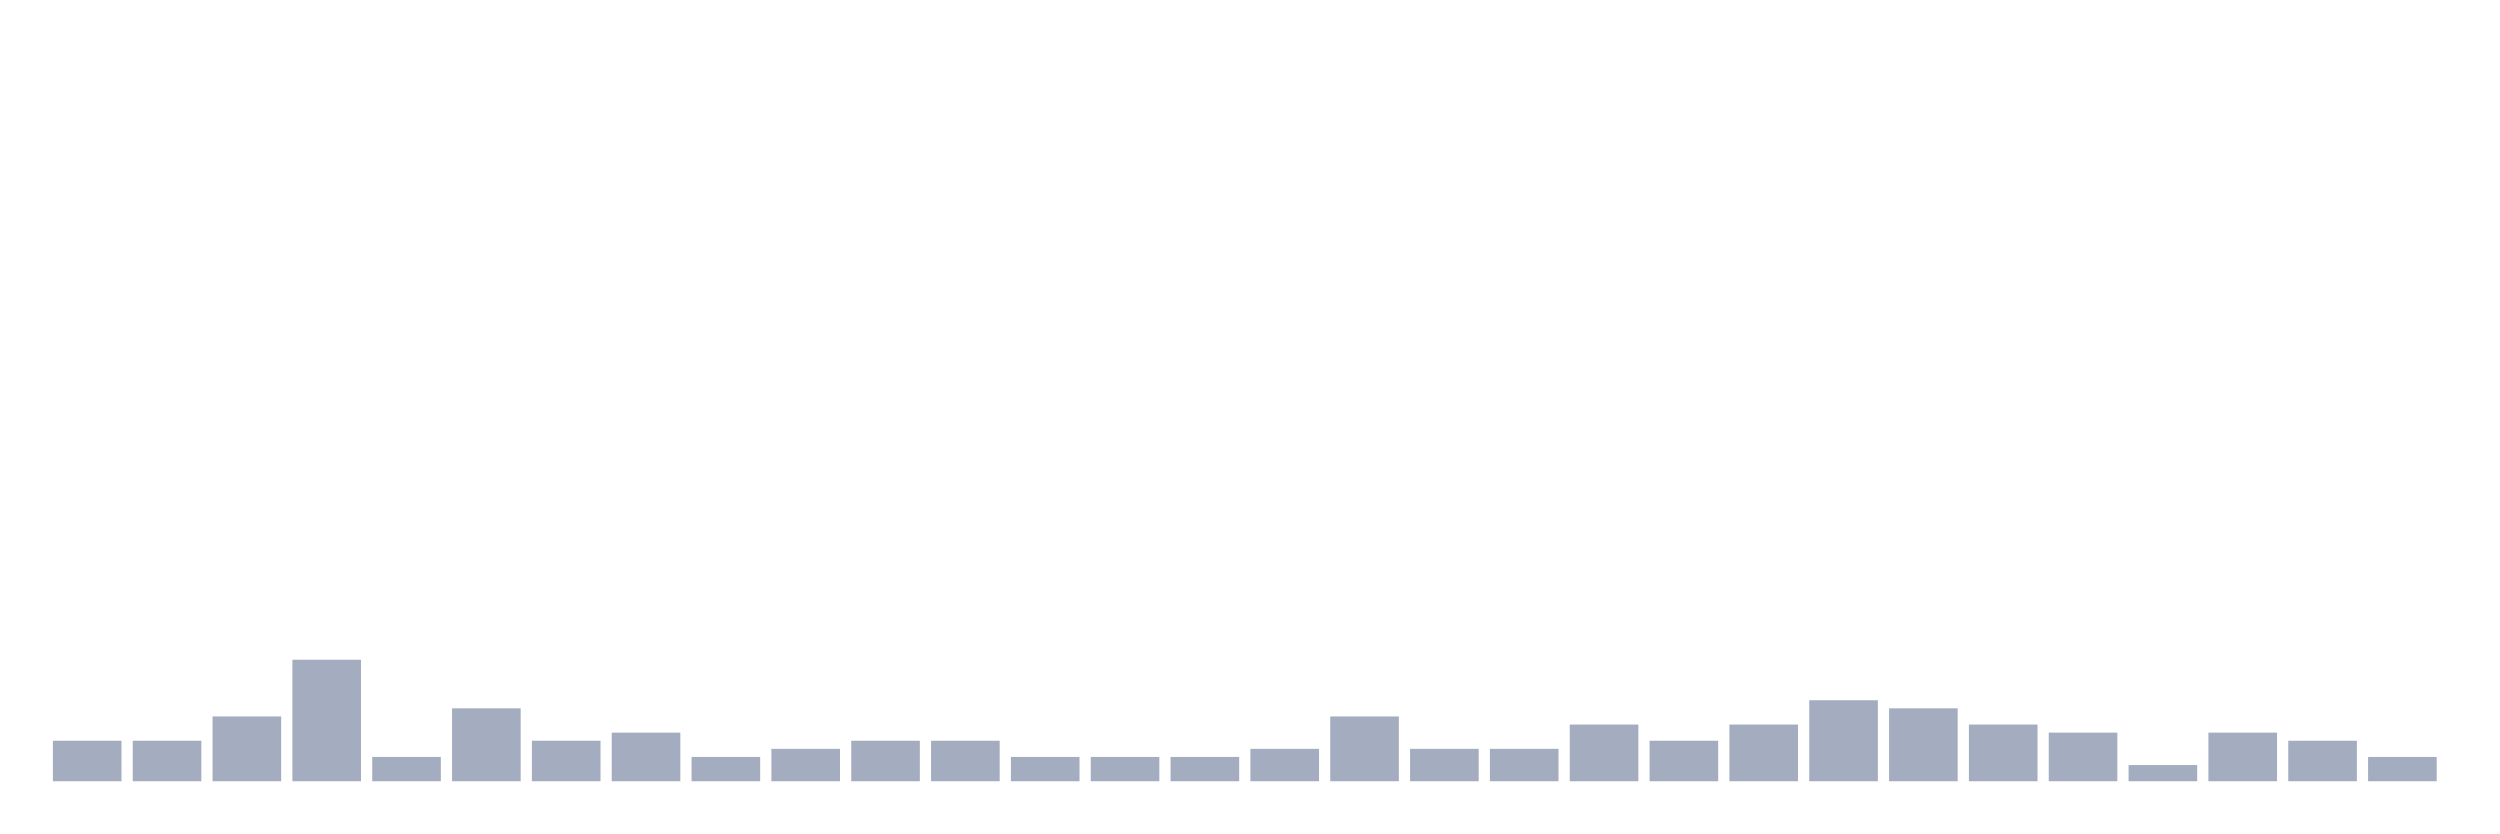
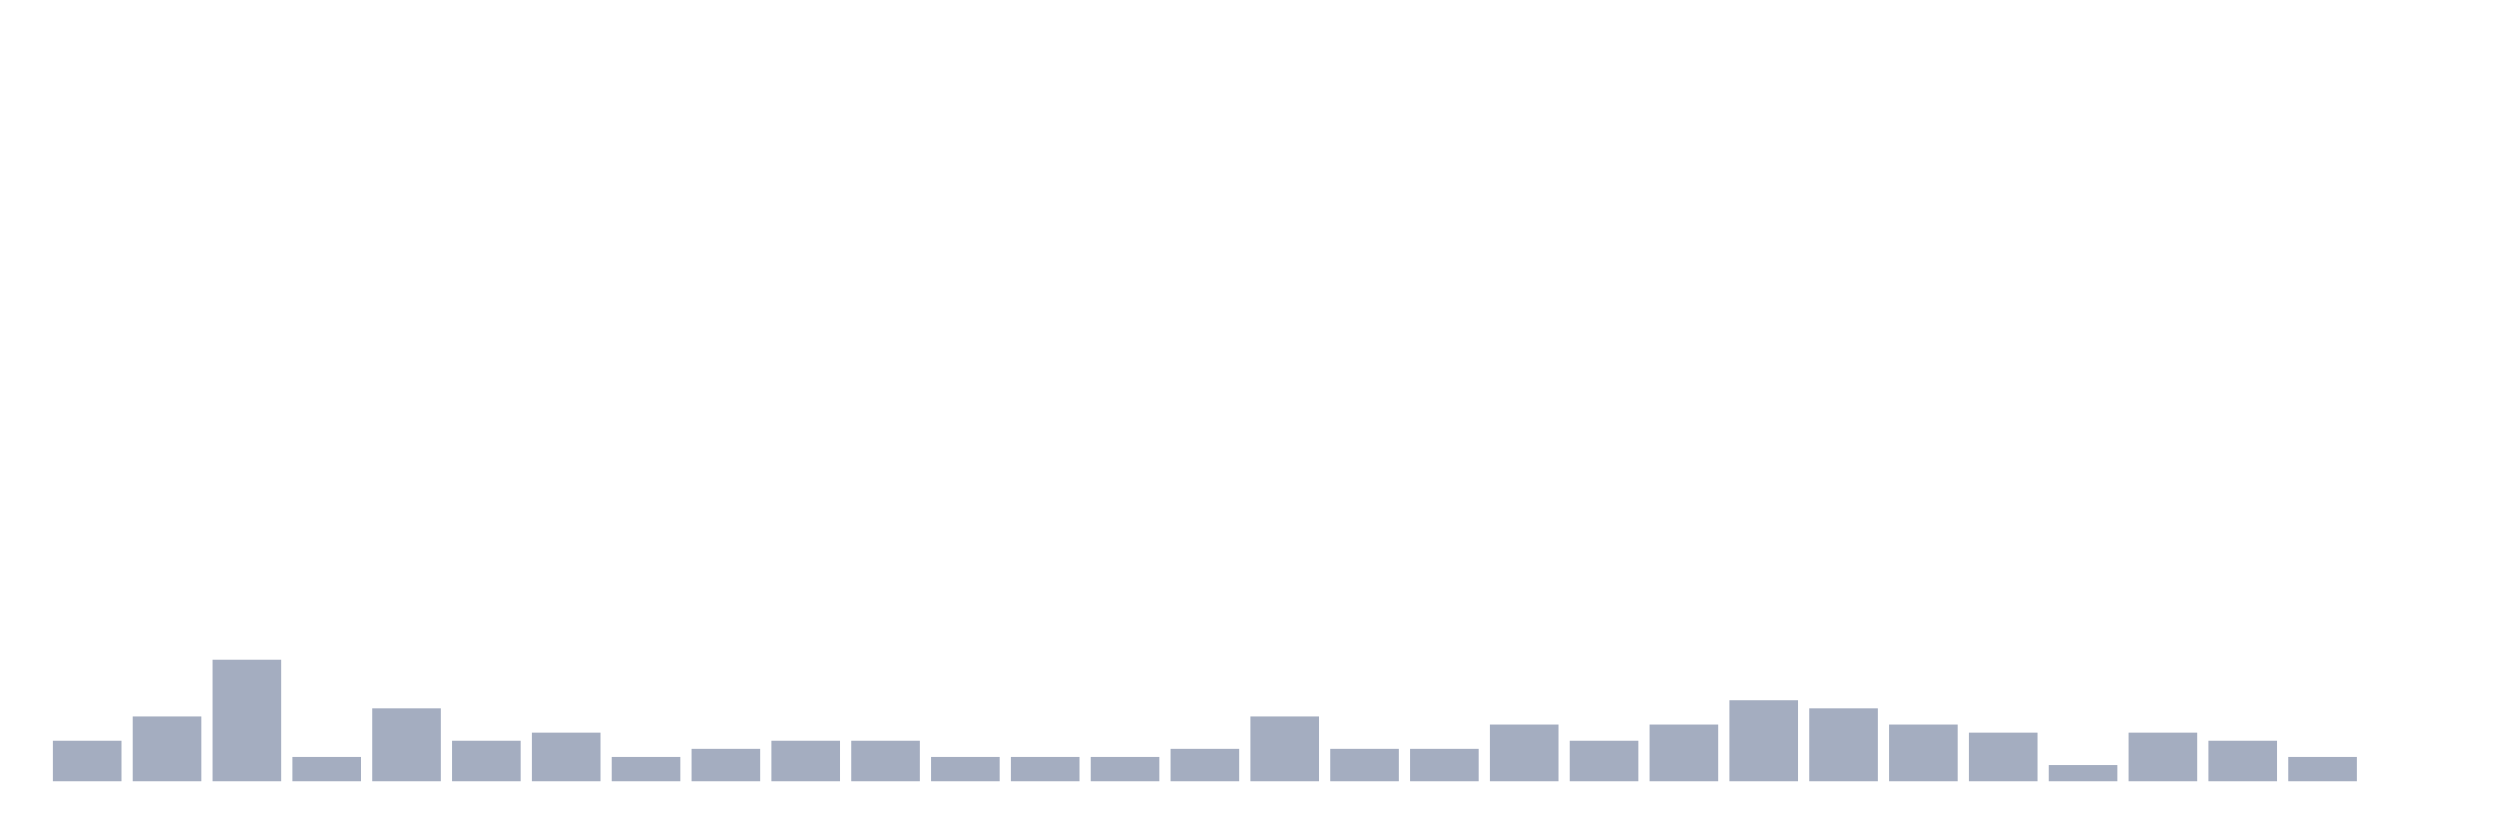
<svg xmlns="http://www.w3.org/2000/svg" viewBox="0 0 480 160">
  <g transform="translate(10,10)">
    <rect class="bar" x="0.153" width="13.175" y="132.222" height="7.778" fill="rgb(164,173,192)" />
-     <rect class="bar" x="15.482" width="13.175" y="132.222" height="7.778" fill="rgb(164,173,192)" />
-     <rect class="bar" x="30.81" width="13.175" y="127.556" height="12.444" fill="rgb(164,173,192)" />
-     <rect class="bar" x="46.138" width="13.175" y="116.667" height="23.333" fill="rgb(164,173,192)" />
-     <rect class="bar" x="61.466" width="13.175" y="135.333" height="4.667" fill="rgb(164,173,192)" />
-     <rect class="bar" x="76.794" width="13.175" y="126" height="14" fill="rgb(164,173,192)" />
-     <rect class="bar" x="92.123" width="13.175" y="132.222" height="7.778" fill="rgb(164,173,192)" />
-     <rect class="bar" x="107.451" width="13.175" y="130.667" height="9.333" fill="rgb(164,173,192)" />
-     <rect class="bar" x="122.779" width="13.175" y="135.333" height="4.667" fill="rgb(164,173,192)" />
-     <rect class="bar" x="138.107" width="13.175" y="133.778" height="6.222" fill="rgb(164,173,192)" />
+     <rect class="bar" x="15.482" width="13.175" y="127.556" height="12.444" fill="rgb(164,173,192)" />
+     <rect class="bar" x="30.81" width="13.175" y="116.667" height="23.333" fill="rgb(164,173,192)" />
+     <rect class="bar" x="46.138" width="13.175" y="135.333" height="4.667" fill="rgb(164,173,192)" />
+     <rect class="bar" x="61.466" width="13.175" y="126" height="14" fill="rgb(164,173,192)" />
+     <rect class="bar" x="76.794" width="13.175" y="132.222" height="7.778" fill="rgb(164,173,192)" />
+     <rect class="bar" x="92.123" width="13.175" y="130.667" height="9.333" fill="rgb(164,173,192)" />
+     <rect class="bar" x="107.451" width="13.175" y="135.333" height="4.667" fill="rgb(164,173,192)" />
+     <rect class="bar" x="122.779" width="13.175" y="133.778" height="6.222" fill="rgb(164,173,192)" />
+     <rect class="bar" x="138.107" width="13.175" y="132.222" height="7.778" fill="rgb(164,173,192)" />
    <rect class="bar" x="153.436" width="13.175" y="132.222" height="7.778" fill="rgb(164,173,192)" />
-     <rect class="bar" x="168.764" width="13.175" y="132.222" height="7.778" fill="rgb(164,173,192)" />
+     <rect class="bar" x="168.764" width="13.175" y="135.333" height="4.667" fill="rgb(164,173,192)" />
    <rect class="bar" x="184.092" width="13.175" y="135.333" height="4.667" fill="rgb(164,173,192)" />
    <rect class="bar" x="199.42" width="13.175" y="135.333" height="4.667" fill="rgb(164,173,192)" />
-     <rect class="bar" x="214.748" width="13.175" y="135.333" height="4.667" fill="rgb(164,173,192)" />
-     <rect class="bar" x="230.077" width="13.175" y="133.778" height="6.222" fill="rgb(164,173,192)" />
-     <rect class="bar" x="245.405" width="13.175" y="127.556" height="12.444" fill="rgb(164,173,192)" />
+     <rect class="bar" x="214.748" width="13.175" y="133.778" height="6.222" fill="rgb(164,173,192)" />
+     <rect class="bar" x="230.077" width="13.175" y="127.556" height="12.444" fill="rgb(164,173,192)" />
+     <rect class="bar" x="245.405" width="13.175" y="133.778" height="6.222" fill="rgb(164,173,192)" />
    <rect class="bar" x="260.733" width="13.175" y="133.778" height="6.222" fill="rgb(164,173,192)" />
-     <rect class="bar" x="276.061" width="13.175" y="133.778" height="6.222" fill="rgb(164,173,192)" />
-     <rect class="bar" x="291.39" width="13.175" y="129.111" height="10.889" fill="rgb(164,173,192)" />
-     <rect class="bar" x="306.718" width="13.175" y="132.222" height="7.778" fill="rgb(164,173,192)" />
-     <rect class="bar" x="322.046" width="13.175" y="129.111" height="10.889" fill="rgb(164,173,192)" />
-     <rect class="bar" x="337.374" width="13.175" y="124.444" height="15.556" fill="rgb(164,173,192)" />
-     <rect class="bar" x="352.702" width="13.175" y="126" height="14" fill="rgb(164,173,192)" />
-     <rect class="bar" x="368.031" width="13.175" y="129.111" height="10.889" fill="rgb(164,173,192)" />
-     <rect class="bar" x="383.359" width="13.175" y="130.667" height="9.333" fill="rgb(164,173,192)" />
-     <rect class="bar" x="398.687" width="13.175" y="136.889" height="3.111" fill="rgb(164,173,192)" />
-     <rect class="bar" x="414.015" width="13.175" y="130.667" height="9.333" fill="rgb(164,173,192)" />
-     <rect class="bar" x="429.344" width="13.175" y="132.222" height="7.778" fill="rgb(164,173,192)" />
-     <rect class="bar" x="444.672" width="13.175" y="135.333" height="4.667" fill="rgb(164,173,192)" />
+     <rect class="bar" x="276.061" width="13.175" y="129.111" height="10.889" fill="rgb(164,173,192)" />
+     <rect class="bar" x="291.39" width="13.175" y="132.222" height="7.778" fill="rgb(164,173,192)" />
+     <rect class="bar" x="306.718" width="13.175" y="129.111" height="10.889" fill="rgb(164,173,192)" />
+     <rect class="bar" x="322.046" width="13.175" y="124.444" height="15.556" fill="rgb(164,173,192)" />
+     <rect class="bar" x="337.374" width="13.175" y="126" height="14" fill="rgb(164,173,192)" />
+     <rect class="bar" x="352.702" width="13.175" y="129.111" height="10.889" fill="rgb(164,173,192)" />
+     <rect class="bar" x="368.031" width="13.175" y="130.667" height="9.333" fill="rgb(164,173,192)" />
+     <rect class="bar" x="383.359" width="13.175" y="136.889" height="3.111" fill="rgb(164,173,192)" />
+     <rect class="bar" x="398.687" width="13.175" y="130.667" height="9.333" fill="rgb(164,173,192)" />
+     <rect class="bar" x="414.015" width="13.175" y="132.222" height="7.778" fill="rgb(164,173,192)" />
+     <rect class="bar" x="429.344" width="13.175" y="135.333" height="4.667" fill="rgb(164,173,192)" />
+     <rect class="bar" x="444.672" width="13.175" y="140" height="0" fill="rgb(164,173,192)" />
  </g>
</svg>
